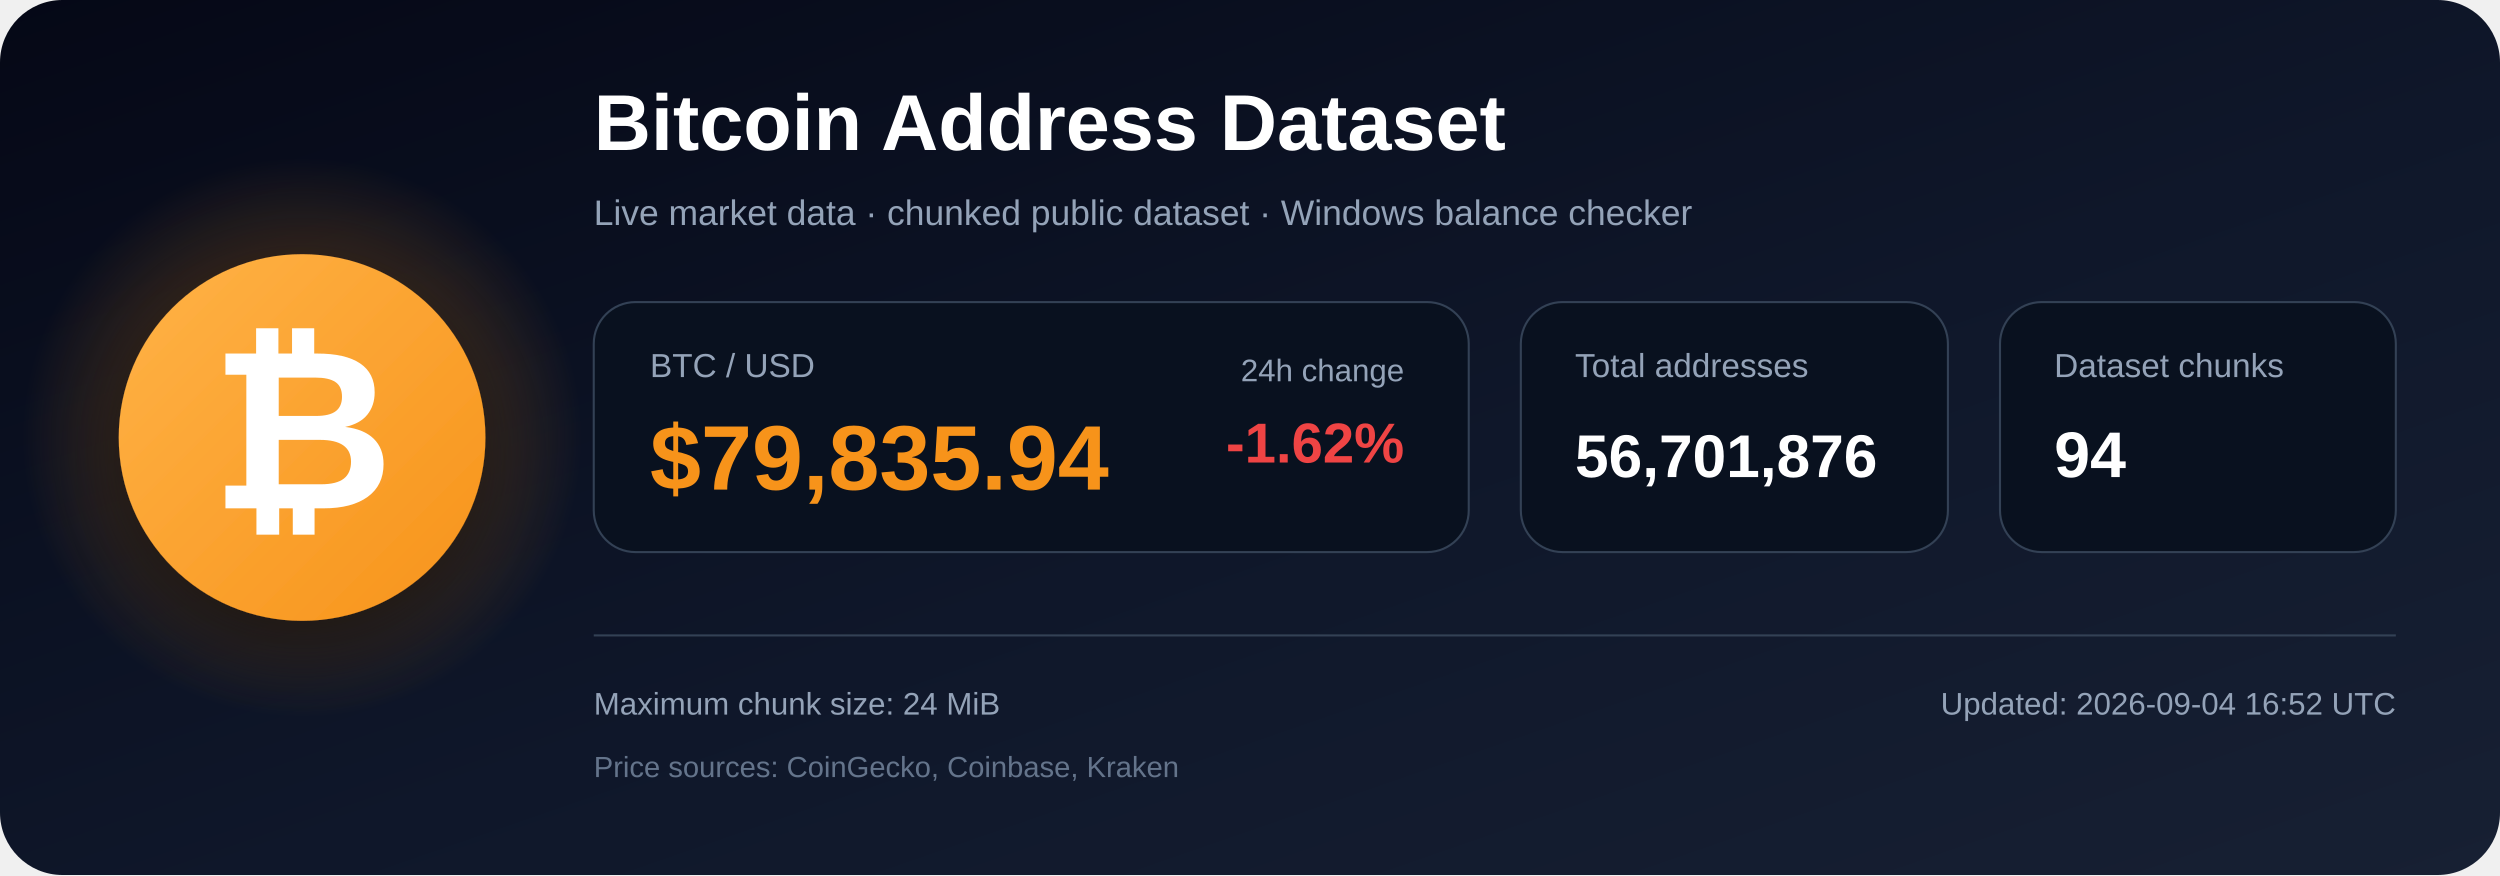
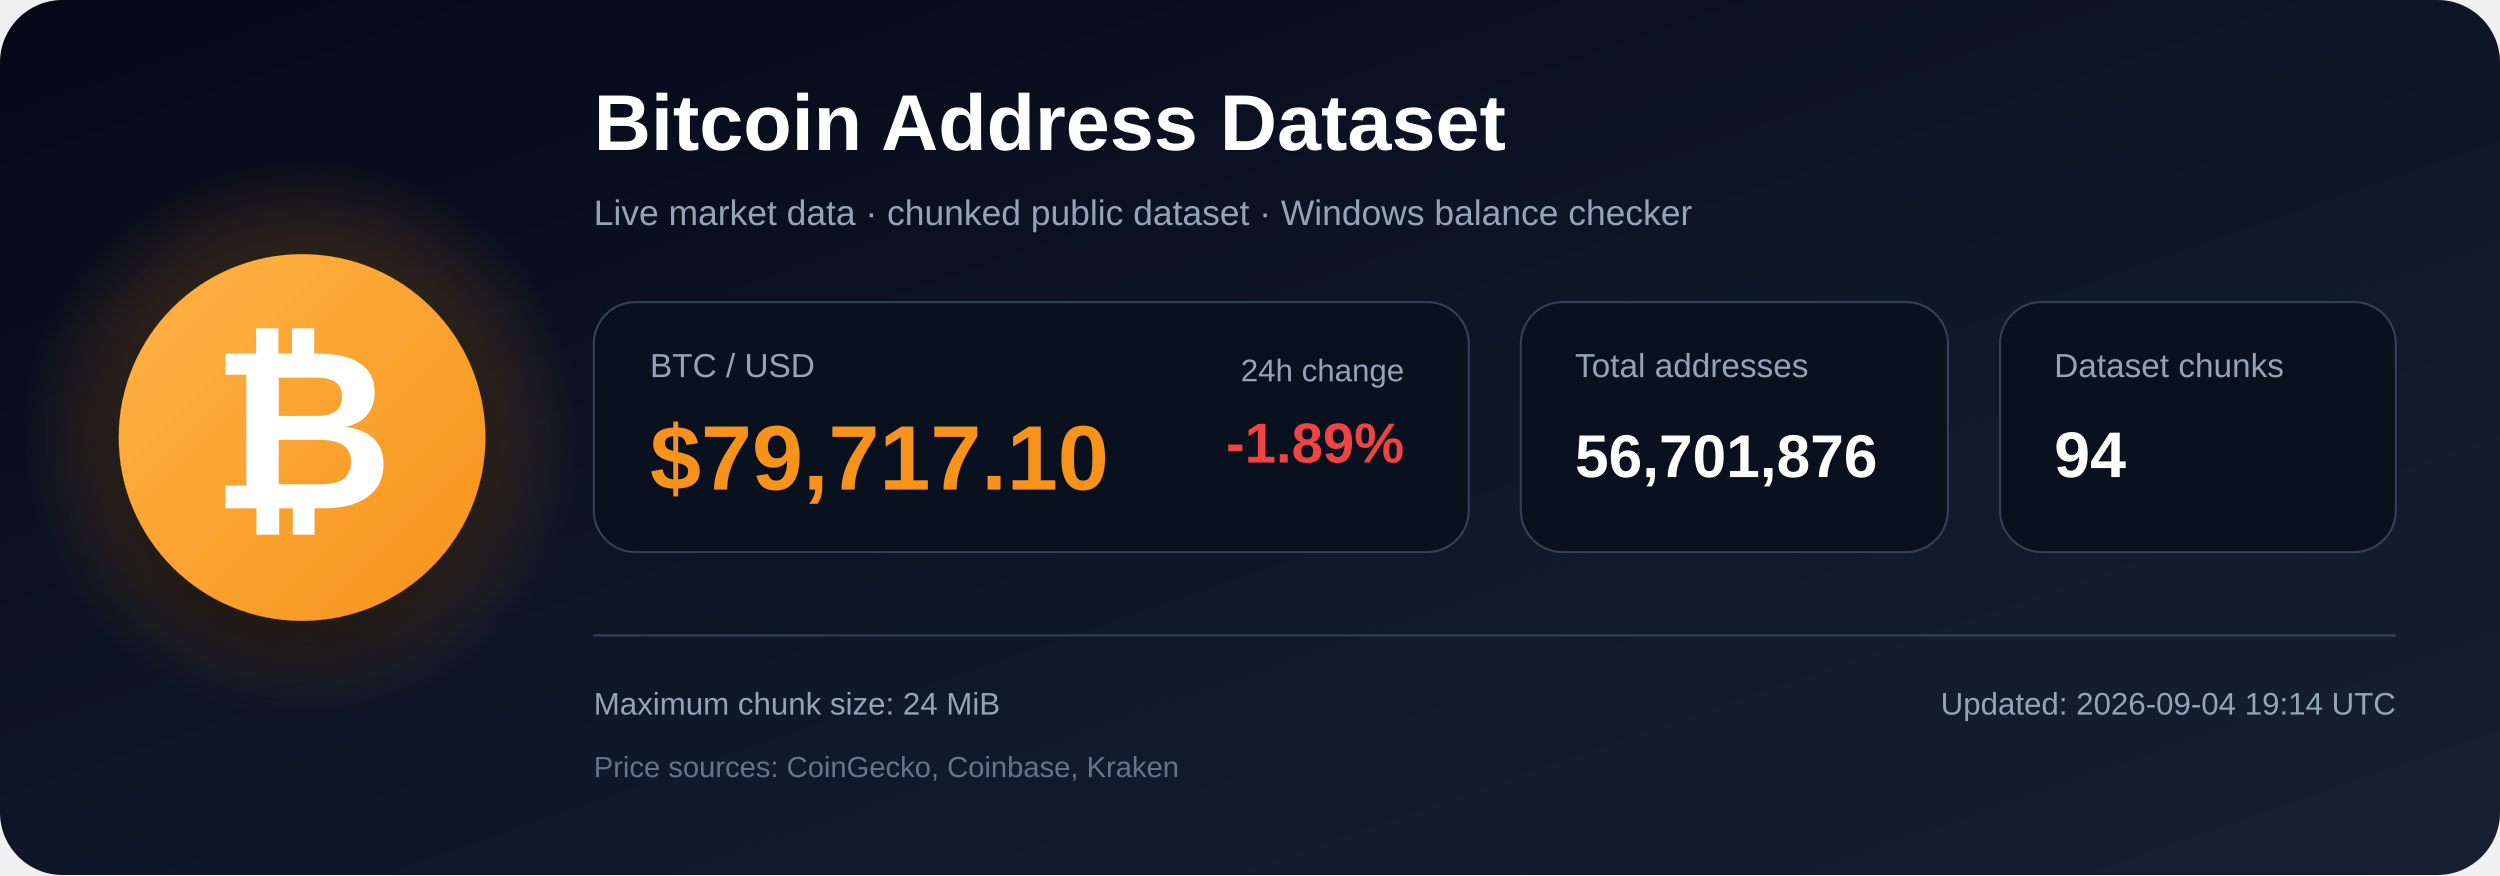
<svg xmlns="http://www.w3.org/2000/svg" width="1200" height="420" viewBox="0 0 1200 420" role="img" aria-labelledby="title description">
  <defs>
    <linearGradient id="bg" x1="0" y1="0" x2="1" y2="1">
      <stop offset="0%" stop-color="#050816" />
      <stop offset="55%" stop-color="#0f172a" />
      <stop offset="100%" stop-color="#172033" />
    </linearGradient>
    <radialGradient id="glow">
      <stop offset="0%" stop-color="#f7931a" stop-opacity=".48" />
      <stop offset="100%" stop-color="#f7931a" stop-opacity="0" />
    </radialGradient>
    <linearGradient id="orange" x1="0" y1="0" x2="1" y2="1">
      <stop offset="0%" stop-color="#ffb347" />
      <stop offset="100%" stop-color="#f7931a" />
    </linearGradient>
    <filter id="shadow" x="-40%" y="-40%" width="180%" height="180%">
      <feDropShadow dx="0" dy="12" stdDeviation="18" flood-color="#000000" flood-opacity=".50" />
    </filter>
  </defs>
  <rect width="1200" height="420" rx="30" fill="url(#bg)" />
  <circle cx="145" cy="210" r="135" fill="url(#glow)" />
  <circle cx="145" cy="210" r="88" fill="url(#orange)" filter="url(#shadow)" />
  <text x="145" y="244" text-anchor="middle" font-family="Arial, Helvetica, sans-serif" font-size="108" font-weight="700" fill="#ffffff">₿</text>
  <text x="285" y="72" font-family="Arial, Helvetica, sans-serif" font-size="38" font-weight="700" fill="#ffffff">
    Bitcoin Address Dataset
  </text>
  <text x="285" y="108" font-family="Arial, Helvetica, sans-serif" font-size="17" fill="#94a3b8">
    Live market data · chunked public dataset · Windows balance checker
  </text>
  <rect x="285" y="145" width="420" height="120" rx="20" fill="#09111f" stroke="#334155" />
  <text x="312" y="181" font-family="Arial, Helvetica, sans-serif" font-size="16" fill="#94a3b8">BTC / USD</text>
-   <text x="312" y="235" font-family="Arial, Helvetica, sans-serif" font-size="44" font-weight="700" fill="#f7931a">$79,835.94</text>
+   <text x="312" y="235" font-family="Arial, Helvetica, sans-serif" font-size="44" font-weight="700" fill="#f7931a">$79,717.10</text>
  <text x="674" y="183" text-anchor="end" font-family="Arial, Helvetica, sans-serif" font-size="15" fill="#94a3b8">24h change</text>
-   <text x="674" y="222" text-anchor="end" font-family="Arial, Helvetica, sans-serif" font-size="27" font-weight="700" fill="#ef4444">-1.62%</text>
+   <text x="674" y="222" text-anchor="end" font-family="Arial, Helvetica, sans-serif" font-size="27" font-weight="700" fill="#ef4444">-1.89%</text>
  <rect x="730" y="145" width="205" height="120" rx="20" fill="#09111f" stroke="#334155" />
  <text x="756" y="181" font-family="Arial, Helvetica, sans-serif" font-size="16" fill="#94a3b8">Total addresses</text>
  <text x="756" y="229" font-family="Arial, Helvetica, sans-serif" font-size="29" font-weight="700" fill="#ffffff">56,701,876</text>
  <rect x="960" y="145" width="190" height="120" rx="20" fill="#09111f" stroke="#334155" />
  <text x="986" y="181" font-family="Arial, Helvetica, sans-serif" font-size="16" fill="#94a3b8">Dataset chunks</text>
  <text x="986" y="229" font-family="Arial, Helvetica, sans-serif" font-size="31" font-weight="700" fill="#ffffff">94</text>
  <line x1="285" y1="305" x2="1150" y2="305" stroke="#334155" stroke-width="1" />
  <text x="285" y="343" font-family="Arial, Helvetica, sans-serif" font-size="15" fill="#94a3b8">
    Maximum chunk size: 24 MiB
  </text>
  <text x="285" y="373" font-family="Arial, Helvetica, sans-serif" font-size="14" fill="#64748b">
    Price sources: CoinGecko, Coinbase, Kraken
  </text>
  <text x="1150" y="343" text-anchor="end" font-family="Arial, Helvetica, sans-serif" font-size="15" fill="#94a3b8">
-     Updated: 2026-09-04 16:52 UTC
+     Updated: 2026-09-04 19:14 UTC
  </text>
</svg>
